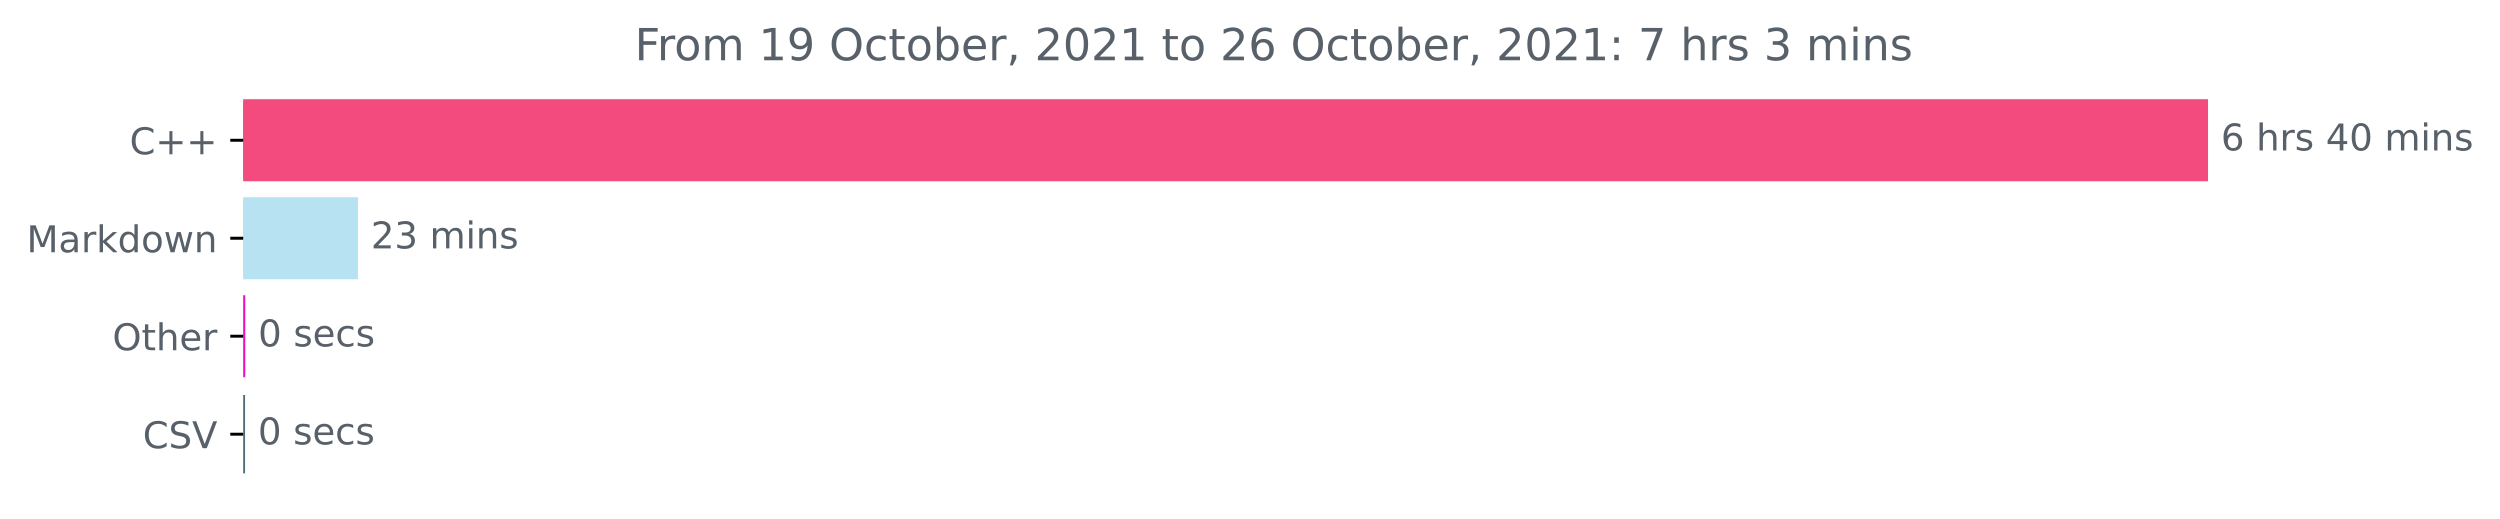
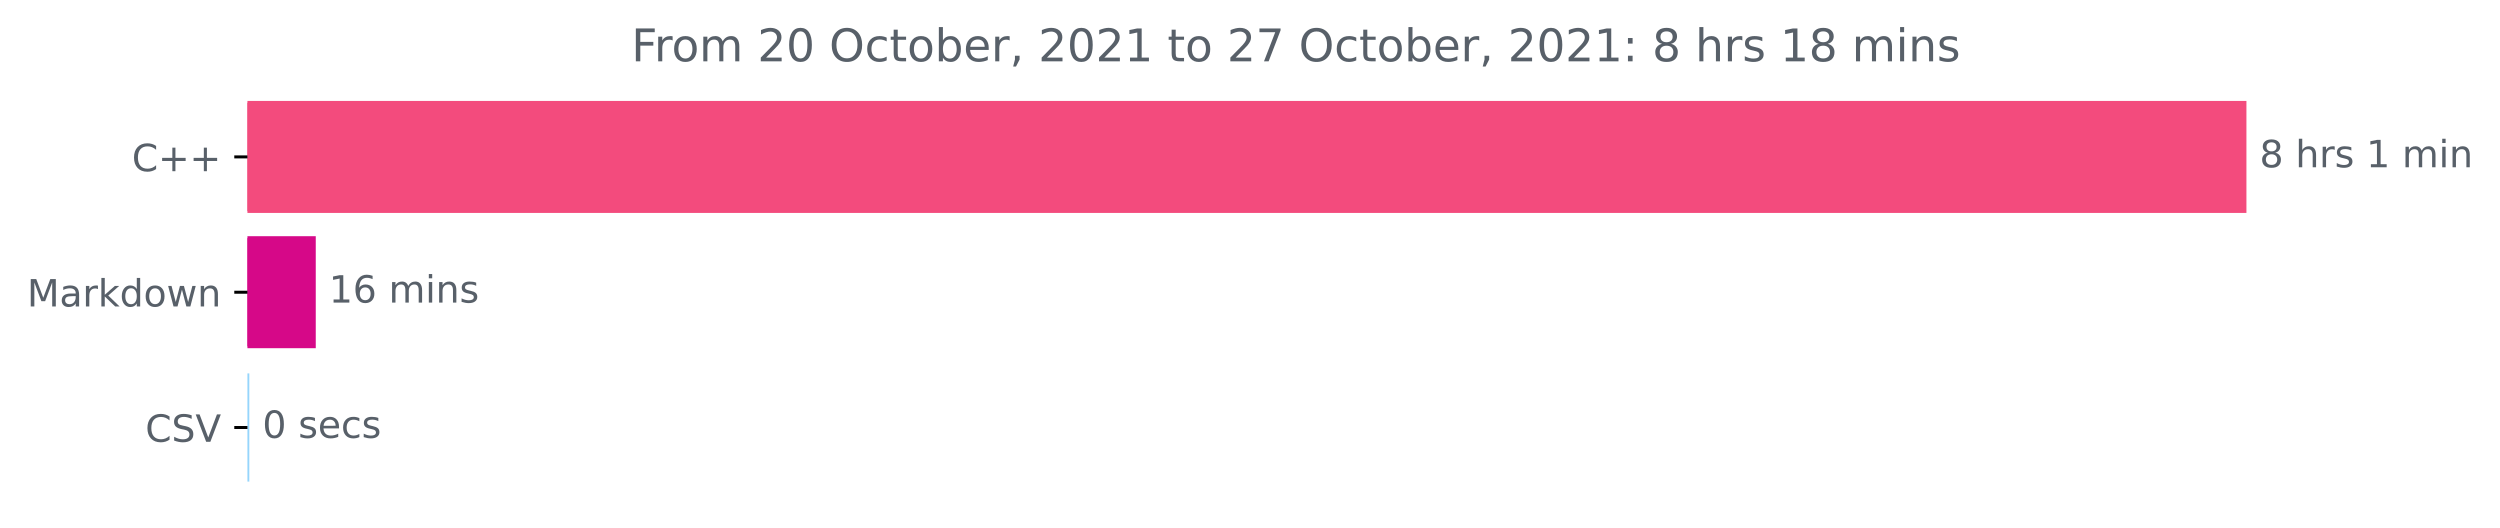
- <svg xmlns="http://www.w3.org/2000/svg" xmlns:xlink="http://www.w3.org/1999/xlink" height="140.398pt" version="1.1" viewBox="0 0 676.815 140.398" width="676.815pt">
+ <svg xmlns="http://www.w3.org/2000/svg" xmlns:xlink="http://www.w3.org/1999/xlink" height="140.398pt" version="1.1" viewBox="0 0 665.243 140.398" width="665.243pt">
  <defs>
    <style type="text/css">*{stroke-linecap:butt;stroke-linejoin:round;}</style>
  </defs>
  <g id="figure_1">
    <g id="patch_1">
-       <path d="M 0 140.398  L 676.815 140.398  L 676.815 0  L 0 0  z " style="fill:none;" />
+       <path d="M 0 140.398  L 665.243 140.398  L 665.243 0  L 0 0  z " style="fill:none;" />
    </g>
    <g id="axes_1">
      <g id="patch_2">
-         <path clip-path="url(#p513d294672)" d="M 65.841 27.358  L 597.269 27.358  L 597.269 48.579  L 65.841 48.579  z " style="fill:#f34b7d;stroke:#f34b7d;stroke-linejoin:miter;" />
+         <path clip-path="url(#p5a28c29434)" d="M 65.841 27.358  L 597.269 27.358  L 597.269 56.158  L 65.841 56.158  z " style="fill:#f34b7d;stroke:#f34b7d;stroke-linejoin:miter;" />
      </g>
      <g id="patch_3">
-         <path clip-path="url(#p513d294672)" d="M 65.841 53.884  L 96.414 53.884  L 96.414 75.105  L 65.841 75.105  z " style="fill:#b6e2f2;stroke:#b6e2f2;stroke-linejoin:miter;" />
+         <path clip-path="url(#p5a28c29434)" d="M 65.841 63.358  L 83.522 63.358  L 83.522 92.158  L 65.841 92.158  z " style="fill:#d60888;stroke:#d60888;stroke-linejoin:miter;" />
      </g>
      <g id="patch_4">
-         <path clip-path="url(#p513d294672)" d="M 65.841 80.411  L 65.897 80.411  L 65.897 101.632  L 65.841 101.632  z " style="fill:#f10fbe;stroke:#f10fbe;stroke-linejoin:miter;" />
-       </g>
-       <g id="patch_5">
-         <path clip-path="url(#p513d294672)" d="M 65.841 106.937  L 65.841 106.937  L 65.841 128.158  L 65.841 128.158  z " style="fill:#4d6b76;stroke:#4d6b76;stroke-linejoin:miter;" />
+         <path clip-path="url(#p5a28c29434)" d="M 65.841 99.358  L 65.841 99.358  L 65.841 128.158  L 65.841 128.158  z " style="fill:#95d5fc;stroke:#95d5fc;stroke-linejoin:miter;" />
      </g>
      <g id="matplotlib.axis_1" />
      <g id="matplotlib.axis_2">
        <g id="ytick_1">
          <g id="line2d_1">
            <defs>
-               <path d="M 0 0  L -3.5 0  " id="me251a34e0b" style="stroke:#000000;stroke-width:0.8;" />
+               <path d="M 0 0  L -3.5 0  " id="m89ce0a4db3" style="stroke:#000000;stroke-width:0.8;" />
            </defs>
            <g>
-               <use style="stroke:#000000;stroke-width:0.8;" x="65.841" xlink:href="#me251a34e0b" y="37.969" />
+               <use style="stroke:#000000;stroke-width:0.8;" x="65.841" xlink:href="#m89ce0a4db3" y="41.758" />
            </g>
          </g>
          <g id="text_1">
-             <g style="fill:#586069;" transform="translate(35.09844 41.76787)scale(0.1 -0.1)">
+             <g style="fill:#586069;" transform="translate(35.09844 45.55734)scale(0.1 -0.1)">
              <defs>
                <path d="M 4122 4306  L 4122 3641  Q 3803 3938 3442 4084  Q 3081 4231 2675 4231  Q 1875 4231 1450 3742  Q 1025 3253 1025 2328  Q 1025 1406 1450 917  Q 1875 428 2675 428  Q 3081 428 3442 575  Q 3803 722 4122 1019  L 4122 359  Q 3791 134 3420 21  Q 3050 -91 2638 -91  Q 1578 -91 968 557  Q 359 1206 359 2328  Q 359 3453 968 4101  Q 1578 4750 2638 4750  Q 3056 4750 3426 4639  Q 3797 4528 4122 4306  z " id="DejaVuSans-43" transform="scale(0.015625)" />
                <path d="M 2944 4013  L 2944 2272  L 4684 2272  L 4684 1741  L 2944 1741  L 2944 0  L 2419 0  L 2419 1741  L 678 1741  L 678 2272  L 2419 2272  L 2419 4013  L 2944 4013  z " id="DejaVuSans-2b" transform="scale(0.015625)" />
              </defs>
              <use xlink:href="#DejaVuSans-43" />
              <use x="69.824" xlink:href="#DejaVuSans-2b" />
              <use x="153.613" xlink:href="#DejaVuSans-2b" />
            </g>
          </g>
        </g>
        <g id="ytick_2">
          <g id="line2d_2">
            <g>
-               <use style="stroke:#000000;stroke-width:0.8;" x="65.841" xlink:href="#me251a34e0b" y="64.495" />
+               <use style="stroke:#000000;stroke-width:0.8;" x="65.841" xlink:href="#m89ce0a4db3" y="77.758" />
            </g>
          </g>
          <g id="text_2">
-             <g style="fill:#586069;" transform="translate(7.2 68.29419)scale(0.1 -0.1)">
+             <g style="fill:#586069;" transform="translate(7.2 81.55734)scale(0.1 -0.1)">
              <defs>
                <path d="M 628 4666  L 1569 4666  L 2759 1491  L 3956 4666  L 4897 4666  L 4897 0  L 4281 0  L 4281 4097  L 3078 897  L 2444 897  L 1241 4097  L 1241 0  L 628 0  L 628 4666  z " id="DejaVuSans-4d" transform="scale(0.015625)" />
                <path d="M 2194 1759  Q 1497 1759 1228 1600  Q 959 1441 959 1056  Q 959 750 1161 570  Q 1363 391 1709 391  Q 2188 391 2477 730  Q 2766 1069 2766 1631  L 2766 1759  L 2194 1759  z M 3341 1997  L 3341 0  L 2766 0  L 2766 531  Q 2569 213 2275 61  Q 1981 -91 1556 -91  Q 1019 -91 701 211  Q 384 513 384 1019  Q 384 1609 779 1909  Q 1175 2209 1959 2209  L 2766 2209  L 2766 2266  Q 2766 2663 2505 2880  Q 2244 3097 1772 3097  Q 1472 3097 1187 3025  Q 903 2953 641 2809  L 641 3341  Q 956 3463 1253 3523  Q 1550 3584 1831 3584  Q 2591 3584 2966 3190  Q 3341 2797 3341 1997  z " id="DejaVuSans-61" transform="scale(0.015625)" />
                <path d="M 2631 2963  Q 2534 3019 2420 3045  Q 2306 3072 2169 3072  Q 1681 3072 1420 2755  Q 1159 2438 1159 1844  L 1159 0  L 581 0  L 581 3500  L 1159 3500  L 1159 2956  Q 1341 3275 1631 3429  Q 1922 3584 2338 3584  Q 2397 3584 2469 3576  Q 2541 3569 2628 3553  L 2631 2963  z " id="DejaVuSans-72" transform="scale(0.015625)" />
                <path d="M 581 4863  L 1159 4863  L 1159 1991  L 2875 3500  L 3609 3500  L 1753 1863  L 3688 0  L 2938 0  L 1159 1709  L 1159 0  L 581 0  L 581 4863  z " id="DejaVuSans-6b" transform="scale(0.015625)" />
                <path d="M 2906 2969  L 2906 4863  L 3481 4863  L 3481 0  L 2906 0  L 2906 525  Q 2725 213 2448 61  Q 2172 -91 1784 -91  Q 1150 -91 751 415  Q 353 922 353 1747  Q 353 2572 751 3078  Q 1150 3584 1784 3584  Q 2172 3584 2448 3432  Q 2725 3281 2906 2969  z M 947 1747  Q 947 1113 1208 752  Q 1469 391 1925 391  Q 2381 391 2643 752  Q 2906 1113 2906 1747  Q 2906 2381 2643 2742  Q 2381 3103 1925 3103  Q 1469 3103 1208 2742  Q 947 2381 947 1747  z " id="DejaVuSans-64" transform="scale(0.015625)" />
                <path d="M 1959 3097  Q 1497 3097 1228 2736  Q 959 2375 959 1747  Q 959 1119 1226 758  Q 1494 397 1959 397  Q 2419 397 2687 759  Q 2956 1122 2956 1747  Q 2956 2369 2687 2733  Q 2419 3097 1959 3097  z M 1959 3584  Q 2709 3584 3137 3096  Q 3566 2609 3566 1747  Q 3566 888 3137 398  Q 2709 -91 1959 -91  Q 1206 -91 779 398  Q 353 888 353 1747  Q 353 2609 779 3096  Q 1206 3584 1959 3584  z " id="DejaVuSans-6f" transform="scale(0.015625)" />
                <path d="M 269 3500  L 844 3500  L 1563 769  L 2278 3500  L 2956 3500  L 3675 769  L 4391 3500  L 4966 3500  L 4050 0  L 3372 0  L 2619 2869  L 1863 0  L 1184 0  L 269 3500  z " id="DejaVuSans-77" transform="scale(0.015625)" />
                <path d="M 3513 2113  L 3513 0  L 2938 0  L 2938 2094  Q 2938 2591 2744 2837  Q 2550 3084 2163 3084  Q 1697 3084 1428 2787  Q 1159 2491 1159 1978  L 1159 0  L 581 0  L 581 3500  L 1159 3500  L 1159 2956  Q 1366 3272 1645 3428  Q 1925 3584 2291 3584  Q 2894 3584 3203 3211  Q 3513 2838 3513 2113  z " id="DejaVuSans-6e" transform="scale(0.015625)" />
              </defs>
              <use xlink:href="#DejaVuSans-4d" />
              <use x="86.279" xlink:href="#DejaVuSans-61" />
              <use x="147.559" xlink:href="#DejaVuSans-72" />
              <use x="188.672" xlink:href="#DejaVuSans-6b" />
              <use x="246.582" xlink:href="#DejaVuSans-64" />
              <use x="310.059" xlink:href="#DejaVuSans-6f" />
              <use x="371.24" xlink:href="#DejaVuSans-77" />
              <use x="453.027" xlink:href="#DejaVuSans-6e" />
            </g>
          </g>
        </g>
        <g id="ytick_3">
          <g id="line2d_3">
            <g>
-               <use style="stroke:#000000;stroke-width:0.8;" x="65.841" xlink:href="#me251a34e0b" y="91.021" />
+               <use style="stroke:#000000;stroke-width:0.8;" x="65.841" xlink:href="#m89ce0a4db3" y="113.758" />
            </g>
          </g>
          <g id="text_3">
-             <g style="fill:#586069;" transform="translate(30.44687 94.8205)scale(0.1 -0.1)">
-               <defs>
-                 <path d="M 2522 4238  Q 1834 4238 1429 3725  Q 1025 3213 1025 2328  Q 1025 1447 1429 934  Q 1834 422 2522 422  Q 3209 422 3611 934  Q 4013 1447 4013 2328  Q 4013 3213 3611 3725  Q 3209 4238 2522 4238  z M 2522 4750  Q 3503 4750 4090 4092  Q 4678 3434 4678 2328  Q 4678 1225 4090 567  Q 3503 -91 2522 -91  Q 1538 -91 948 565  Q 359 1222 359 2328  Q 359 3434 948 4092  Q 1538 4750 2522 4750  z " id="DejaVuSans-4f" transform="scale(0.015625)" />
-                 <path d="M 1172 4494  L 1172 3500  L 2356 3500  L 2356 3053  L 1172 3053  L 1172 1153  Q 1172 725 1289 603  Q 1406 481 1766 481  L 2356 481  L 2356 0  L 1766 0  Q 1100 0 847 248  Q 594 497 594 1153  L 594 3053  L 172 3053  L 172 3500  L 594 3500  L 594 4494  L 1172 4494  z " id="DejaVuSans-74" transform="scale(0.015625)" />
-                 <path d="M 3513 2113  L 3513 0  L 2938 0  L 2938 2094  Q 2938 2591 2744 2837  Q 2550 3084 2163 3084  Q 1697 3084 1428 2787  Q 1159 2491 1159 1978  L 1159 0  L 581 0  L 581 4863  L 1159 4863  L 1159 2956  Q 1366 3272 1645 3428  Q 1925 3584 2291 3584  Q 2894 3584 3203 3211  Q 3513 2838 3513 2113  z " id="DejaVuSans-68" transform="scale(0.015625)" />
-                 <path d="M 3597 1894  L 3597 1613  L 953 1613  Q 991 1019 1311 708  Q 1631 397 2203 397  Q 2534 397 2845 478  Q 3156 559 3463 722  L 3463 178  Q 3153 47 2828 -22  Q 2503 -91 2169 -91  Q 1331 -91 842 396  Q 353 884 353 1716  Q 353 2575 817 3079  Q 1281 3584 2069 3584  Q 2775 3584 3186 3129  Q 3597 2675 3597 1894  z M 3022 2063  Q 3016 2534 2758 2815  Q 2500 3097 2075 3097  Q 1594 3097 1305 2825  Q 1016 2553 972 2059  L 3022 2063  z " id="DejaVuSans-65" transform="scale(0.015625)" />
-               </defs>
-               <use xlink:href="#DejaVuSans-4f" />
-               <use x="78.711" xlink:href="#DejaVuSans-74" />
-               <use x="117.92" xlink:href="#DejaVuSans-68" />
-               <use x="181.299" xlink:href="#DejaVuSans-65" />
-               <use x="242.822" xlink:href="#DejaVuSans-72" />
-             </g>
-           </g>
-         </g>
-         <g id="ytick_4">
-           <g id="line2d_4">
-             <g>
-               <use style="stroke:#000000;stroke-width:0.8;" x="65.841" xlink:href="#me251a34e0b" y="117.548" />
-             </g>
-           </g>
-           <g id="text_4">
-             <g style="fill:#586069;" transform="translate(38.66875 121.3468)scale(0.1 -0.1)">
+             <g style="fill:#586069;" transform="translate(38.66875 117.5573)scale(0.1 -0.1)">
              <defs>
                <path d="M 3425 4513  L 3425 3897  Q 3066 4069 2747 4153  Q 2428 4238 2131 4238  Q 1616 4238 1336 4038  Q 1056 3838 1056 3469  Q 1056 3159 1242 3001  Q 1428 2844 1947 2747  L 2328 2669  Q 3034 2534 3370 2195  Q 3706 1856 3706 1288  Q 3706 609 3251 259  Q 2797 -91 1919 -91  Q 1588 -91 1214 -16  Q 841 59 441 206  L 441 856  Q 825 641 1194 531  Q 1563 422 1919 422  Q 2459 422 2753 634  Q 3047 847 3047 1241  Q 3047 1584 2836 1778  Q 2625 1972 2144 2069  L 1759 2144  Q 1053 2284 737 2584  Q 422 2884 422 3419  Q 422 4038 858 4394  Q 1294 4750 2059 4750  Q 2388 4750 2728 4690  Q 3069 4631 3425 4513  z " id="DejaVuSans-53" transform="scale(0.015625)" />
                <path d="M 1831 0  L 50 4666  L 709 4666  L 2188 738  L 3669 4666  L 4325 4666  L 2547 0  L 1831 0  z " id="DejaVuSans-56" transform="scale(0.015625)" />
              </defs>
              <use xlink:href="#DejaVuSans-43" />
              <use x="69.824" xlink:href="#DejaVuSans-53" />
              <use x="133.301" xlink:href="#DejaVuSans-56" />
            </g>
          </g>
        </g>
      </g>
-       <g id="text_5">
-         <g style="fill:#586069;" transform="translate(601.2692 40.72803)scale(0.1 -0.1)">
-           <defs>
-             <path d="M 2113 2584  Q 1688 2584 1439 2293  Q 1191 2003 1191 1497  Q 1191 994 1439 701  Q 1688 409 2113 409  Q 2538 409 2786 701  Q 3034 994 3034 1497  Q 3034 2003 2786 2293  Q 2538 2584 2113 2584  z M 3366 4563  L 3366 3988  Q 3128 4100 2886 4159  Q 2644 4219 2406 4219  Q 1781 4219 1451 3797  Q 1122 3375 1075 2522  Q 1259 2794 1537 2939  Q 1816 3084 2150 3084  Q 2853 3084 3261 2657  Q 3669 2231 3669 1497  Q 3669 778 3244 343  Q 2819 -91 2113 -91  Q 1303 -91 875 529  Q 447 1150 447 2328  Q 447 3434 972 4092  Q 1497 4750 2381 4750  Q 2619 4750 2861 4703  Q 3103 4656 3366 4563  z " id="DejaVuSans-36" transform="scale(0.015625)" />
+       <g id="text_4">
+         <g style="fill:#586069;" transform="translate(601.2692 44.5175)scale(0.1 -0.1)">
+           <defs>
+             <path d="M 2034 2216  Q 1584 2216 1326 1975  Q 1069 1734 1069 1313  Q 1069 891 1326 650  Q 1584 409 2034 409  Q 2484 409 2743 651  Q 3003 894 3003 1313  Q 3003 1734 2745 1975  Q 2488 2216 2034 2216  z M 1403 2484  Q 997 2584 770 2862  Q 544 3141 544 3541  Q 544 4100 942 4425  Q 1341 4750 2034 4750  Q 2731 4750 3128 4425  Q 3525 4100 3525 3541  Q 3525 3141 3298 2862  Q 3072 2584 2669 2484  Q 3125 2378 3379 2068  Q 3634 1759 3634 1313  Q 3634 634 3220 271  Q 2806 -91 2034 -91  Q 1263 -91 848 271  Q 434 634 434 1313  Q 434 1759 690 2068  Q 947 2378 1403 2484  z M 1172 3481  Q 1172 3119 1398 2916  Q 1625 2713 2034 2713  Q 2441 2713 2670 2916  Q 2900 3119 2900 3481  Q 2900 3844 2670 4047  Q 2441 4250 2034 4250  Q 1625 4250 1398 4047  Q 1172 3844 1172 3481  z " id="DejaVuSans-38" transform="scale(0.015625)" />
            <path id="DejaVuSans-20" transform="scale(0.015625)" />
+             <path d="M 3513 2113  L 3513 0  L 2938 0  L 2938 2094  Q 2938 2591 2744 2837  Q 2550 3084 2163 3084  Q 1697 3084 1428 2787  Q 1159 2491 1159 1978  L 1159 0  L 581 0  L 581 4863  L 1159 4863  L 1159 2956  Q 1366 3272 1645 3428  Q 1925 3584 2291 3584  Q 2894 3584 3203 3211  Q 3513 2838 3513 2113  z " id="DejaVuSans-68" transform="scale(0.015625)" />
            <path d="M 2834 3397  L 2834 2853  Q 2591 2978 2328 3040  Q 2066 3103 1784 3103  Q 1356 3103 1142 2972  Q 928 2841 928 2578  Q 928 2378 1081 2264  Q 1234 2150 1697 2047  L 1894 2003  Q 2506 1872 2764 1633  Q 3022 1394 3022 966  Q 3022 478 2636 193  Q 2250 -91 1575 -91  Q 1294 -91 989 -36  Q 684 19 347 128  L 347 722  Q 666 556 975 473  Q 1284 391 1588 391  Q 1994 391 2212 530  Q 2431 669 2431 922  Q 2431 1156 2273 1281  Q 2116 1406 1581 1522  L 1381 1569  Q 847 1681 609 1914  Q 372 2147 372 2553  Q 372 3047 722 3315  Q 1072 3584 1716 3584  Q 2034 3584 2315 3537  Q 2597 3491 2834 3397  z " id="DejaVuSans-73" transform="scale(0.015625)" />
-             <path d="M 2419 4116  L 825 1625  L 2419 1625  L 2419 4116  z M 2253 4666  L 3047 4666  L 3047 1625  L 3713 1625  L 3713 1100  L 3047 1100  L 3047 0  L 2419 0  L 2419 1100  L 313 1100  L 313 1709  L 2253 4666  z " id="DejaVuSans-34" transform="scale(0.015625)" />
-             <path d="M 2034 4250  Q 1547 4250 1301 3770  Q 1056 3291 1056 2328  Q 1056 1369 1301 889  Q 1547 409 2034 409  Q 2525 409 2770 889  Q 3016 1369 3016 2328  Q 3016 3291 2770 3770  Q 2525 4250 2034 4250  z M 2034 4750  Q 2819 4750 3233 4129  Q 3647 3509 3647 2328  Q 3647 1150 3233 529  Q 2819 -91 2034 -91  Q 1250 -91 836 529  Q 422 1150 422 2328  Q 422 3509 836 4129  Q 1250 4750 2034 4750  z " id="DejaVuSans-30" transform="scale(0.015625)" />
+             <path d="M 794 531  L 1825 531  L 1825 4091  L 703 3866  L 703 4441  L 1819 4666  L 2450 4666  L 2450 531  L 3481 531  L 3481 0  L 794 0  L 794 531  z " id="DejaVuSans-31" transform="scale(0.015625)" />
            <path d="M 3328 2828  Q 3544 3216 3844 3400  Q 4144 3584 4550 3584  Q 5097 3584 5394 3201  Q 5691 2819 5691 2113  L 5691 0  L 5113 0  L 5113 2094  Q 5113 2597 4934 2840  Q 4756 3084 4391 3084  Q 3944 3084 3684 2787  Q 3425 2491 3425 1978  L 3425 0  L 2847 0  L 2847 2094  Q 2847 2600 2669 2842  Q 2491 3084 2119 3084  Q 1678 3084 1418 2786  Q 1159 2488 1159 1978  L 1159 0  L 581 0  L 581 3500  L 1159 3500  L 1159 2956  Q 1356 3278 1631 3431  Q 1906 3584 2284 3584  Q 2666 3584 2933 3390  Q 3200 3197 3328 2828  z " id="DejaVuSans-6d" transform="scale(0.015625)" />
            <path d="M 603 3500  L 1178 3500  L 1178 0  L 603 0  L 603 3500  z M 603 4863  L 1178 4863  L 1178 4134  L 603 4134  L 603 4863  z " id="DejaVuSans-69" transform="scale(0.015625)" />
          </defs>
-           <use xlink:href="#DejaVuSans-36" />
+           <use xlink:href="#DejaVuSans-38" />
          <use x="63.623" xlink:href="#DejaVuSans-20" />
          <use x="95.41" xlink:href="#DejaVuSans-68" />
          <use x="158.789" xlink:href="#DejaVuSans-72" />
          <use x="199.902" xlink:href="#DejaVuSans-73" />
          <use x="252.002" xlink:href="#DejaVuSans-20" />
-           <use x="283.789" xlink:href="#DejaVuSans-34" />
-           <use x="347.412" xlink:href="#DejaVuSans-30" />
-           <use x="411.035" xlink:href="#DejaVuSans-20" />
-           <use x="442.822" xlink:href="#DejaVuSans-6d" />
-           <use x="540.234" xlink:href="#DejaVuSans-69" />
-           <use x="568.018" xlink:href="#DejaVuSans-6e" />
-           <use x="631.396" xlink:href="#DejaVuSans-73" />
-         </g>
-       </g>
-       <g id="text_6">
-         <g style="fill:#586069;" transform="translate(100.4135 67.25434)scale(0.1 -0.1)">
-           <defs>
-             <path d="M 1228 531  L 3431 531  L 3431 0  L 469 0  L 469 531  Q 828 903 1448 1529  Q 2069 2156 2228 2338  Q 2531 2678 2651 2914  Q 2772 3150 2772 3378  Q 2772 3750 2511 3984  Q 2250 4219 1831 4219  Q 1534 4219 1204 4116  Q 875 4013 500 3803  L 500 4441  Q 881 4594 1212 4672  Q 1544 4750 1819 4750  Q 2544 4750 2975 4387  Q 3406 4025 3406 3419  Q 3406 3131 3298 2873  Q 3191 2616 2906 2266  Q 2828 2175 2409 1742  Q 1991 1309 1228 531  z " id="DejaVuSans-32" transform="scale(0.015625)" />
-             <path d="M 2597 2516  Q 3050 2419 3304 2112  Q 3559 1806 3559 1356  Q 3559 666 3084 287  Q 2609 -91 1734 -91  Q 1441 -91 1130 -33  Q 819 25 488 141  L 488 750  Q 750 597 1062 519  Q 1375 441 1716 441  Q 2309 441 2620 675  Q 2931 909 2931 1356  Q 2931 1769 2642 2001  Q 2353 2234 1838 2234  L 1294 2234  L 1294 2753  L 1863 2753  Q 2328 2753 2575 2939  Q 2822 3125 2822 3475  Q 2822 3834 2567 4026  Q 2313 4219 1838 4219  Q 1578 4219 1281 4162  Q 984 4106 628 3988  L 628 4550  Q 988 4650 1302 4700  Q 1616 4750 1894 4750  Q 2613 4750 3031 4423  Q 3450 4097 3450 3541  Q 3450 3153 3228 2886  Q 3006 2619 2597 2516  z " id="DejaVuSans-33" transform="scale(0.015625)" />
-           </defs>
-           <use xlink:href="#DejaVuSans-32" />
-           <use x="63.623" xlink:href="#DejaVuSans-33" />
+           <use x="283.789" xlink:href="#DejaVuSans-31" />
+           <use x="347.412" xlink:href="#DejaVuSans-20" />
+           <use x="379.199" xlink:href="#DejaVuSans-6d" />
+           <use x="476.611" xlink:href="#DejaVuSans-69" />
+           <use x="504.395" xlink:href="#DejaVuSans-6e" />
+         </g>
+       </g>
+       <g id="text_5">
+         <g style="fill:#586069;" transform="translate(87.52196 80.5175)scale(0.1 -0.1)">
+           <defs>
+             <path d="M 2113 2584  Q 1688 2584 1439 2293  Q 1191 2003 1191 1497  Q 1191 994 1439 701  Q 1688 409 2113 409  Q 2538 409 2786 701  Q 3034 994 3034 1497  Q 3034 2003 2786 2293  Q 2538 2584 2113 2584  z M 3366 4563  L 3366 3988  Q 3128 4100 2886 4159  Q 2644 4219 2406 4219  Q 1781 4219 1451 3797  Q 1122 3375 1075 2522  Q 1259 2794 1537 2939  Q 1816 3084 2150 3084  Q 2853 3084 3261 2657  Q 3669 2231 3669 1497  Q 3669 778 3244 343  Q 2819 -91 2113 -91  Q 1303 -91 875 529  Q 447 1150 447 2328  Q 447 3434 972 4092  Q 1497 4750 2381 4750  Q 2619 4750 2861 4703  Q 3103 4656 3366 4563  z " id="DejaVuSans-36" transform="scale(0.015625)" />
+           </defs>
+           <use xlink:href="#DejaVuSans-31" />
+           <use x="63.623" xlink:href="#DejaVuSans-36" />
          <use x="127.246" xlink:href="#DejaVuSans-20" />
          <use x="159.033" xlink:href="#DejaVuSans-6d" />
          <use x="256.445" xlink:href="#DejaVuSans-69" />
          <use x="284.229" xlink:href="#DejaVuSans-6e" />
          <use x="347.607" xlink:href="#DejaVuSans-73" />
        </g>
      </g>
-       <g id="text_7">
-         <g style="fill:#586069;" transform="translate(69.89683 93.78066)scale(0.1 -0.1)">
-           <defs>
+       <g id="text_6">
+         <g style="fill:#586069;" transform="translate(69.84063 116.5175)scale(0.1 -0.1)">
+           <defs>
+             <path d="M 2034 4250  Q 1547 4250 1301 3770  Q 1056 3291 1056 2328  Q 1056 1369 1301 889  Q 1547 409 2034 409  Q 2525 409 2770 889  Q 3016 1369 3016 2328  Q 3016 3291 2770 3770  Q 2525 4250 2034 4250  z M 2034 4750  Q 2819 4750 3233 4129  Q 3647 3509 3647 2328  Q 3647 1150 3233 529  Q 2819 -91 2034 -91  Q 1250 -91 836 529  Q 422 1150 422 2328  Q 422 3509 836 4129  Q 1250 4750 2034 4750  z " id="DejaVuSans-30" transform="scale(0.015625)" />
+             <path d="M 3597 1894  L 3597 1613  L 953 1613  Q 991 1019 1311 708  Q 1631 397 2203 397  Q 2534 397 2845 478  Q 3156 559 3463 722  L 3463 178  Q 3153 47 2828 -22  Q 2503 -91 2169 -91  Q 1331 -91 842 396  Q 353 884 353 1716  Q 353 2575 817 3079  Q 1281 3584 2069 3584  Q 2775 3584 3186 3129  Q 3597 2675 3597 1894  z M 3022 2063  Q 3016 2534 2758 2815  Q 2500 3097 2075 3097  Q 1594 3097 1305 2825  Q 1016 2553 972 2059  L 3022 2063  z " id="DejaVuSans-65" transform="scale(0.015625)" />
            <path d="M 3122 3366  L 3122 2828  Q 2878 2963 2633 3030  Q 2388 3097 2138 3097  Q 1578 3097 1268 2742  Q 959 2388 959 1747  Q 959 1106 1268 751  Q 1578 397 2138 397  Q 2388 397 2633 464  Q 2878 531 3122 666  L 3122 134  Q 2881 22 2623 -34  Q 2366 -91 2075 -91  Q 1284 -91 818 406  Q 353 903 353 1747  Q 353 2603 823 3093  Q 1294 3584 2113 3584  Q 2378 3584 2631 3529  Q 2884 3475 3122 3366  z " id="DejaVuSans-63" transform="scale(0.015625)" />
          </defs>
          <use xlink:href="#DejaVuSans-30" />
          <use x="63.623" xlink:href="#DejaVuSans-20" />
          <use x="95.41" xlink:href="#DejaVuSans-73" />
          <use x="147.51" xlink:href="#DejaVuSans-65" />
          <use x="209.033" xlink:href="#DejaVuSans-63" />
          <use x="264.014" xlink:href="#DejaVuSans-73" />
        </g>
      </g>
-       <g id="text_8">
-         <g style="fill:#586069;" transform="translate(69.84063 120.307)scale(0.1 -0.1)">
-           <use xlink:href="#DejaVuSans-30" />
-           <use x="63.623" xlink:href="#DejaVuSans-20" />
-           <use x="95.41" xlink:href="#DejaVuSans-73" />
-           <use x="147.51" xlink:href="#DejaVuSans-65" />
-           <use x="209.033" xlink:href="#DejaVuSans-63" />
-           <use x="264.014" xlink:href="#DejaVuSans-73" />
-         </g>
-       </g>
-       <g id="text_9">
-         <g style="fill:#586069;" transform="translate(171.8381 16.31812)scale(0.12 -0.12)">
+       <g id="text_7">
+         <g style="fill:#586069;" transform="translate(168.0206 16.31812)scale(0.12 -0.12)">
          <defs>
            <path d="M 628 4666  L 3309 4666  L 3309 4134  L 1259 4134  L 1259 2759  L 3109 2759  L 3109 2228  L 1259 2228  L 1259 0  L 628 0  L 628 4666  z " id="DejaVuSans-46" transform="scale(0.015625)" />
-             <path d="M 794 531  L 1825 531  L 1825 4091  L 703 3866  L 703 4441  L 1819 4666  L 2450 4666  L 2450 531  L 3481 531  L 3481 0  L 794 0  L 794 531  z " id="DejaVuSans-31" transform="scale(0.015625)" />
-             <path d="M 703 97  L 703 672  Q 941 559 1184 500  Q 1428 441 1663 441  Q 2288 441 2617 861  Q 2947 1281 2994 2138  Q 2813 1869 2534 1725  Q 2256 1581 1919 1581  Q 1219 1581 811 2004  Q 403 2428 403 3163  Q 403 3881 828 4315  Q 1253 4750 1959 4750  Q 2769 4750 3195 4129  Q 3622 3509 3622 2328  Q 3622 1225 3098 567  Q 2575 -91 1691 -91  Q 1453 -91 1209 -44  Q 966 3 703 97  z M 1959 2075  Q 2384 2075 2632 2365  Q 2881 2656 2881 3163  Q 2881 3666 2632 3958  Q 2384 4250 1959 4250  Q 1534 4250 1286 3958  Q 1038 3666 1038 3163  Q 1038 2656 1286 2365  Q 1534 2075 1959 2075  z " id="DejaVuSans-39" transform="scale(0.015625)" />
+             <path d="M 1228 531  L 3431 531  L 3431 0  L 469 0  L 469 531  Q 828 903 1448 1529  Q 2069 2156 2228 2338  Q 2531 2678 2651 2914  Q 2772 3150 2772 3378  Q 2772 3750 2511 3984  Q 2250 4219 1831 4219  Q 1534 4219 1204 4116  Q 875 4013 500 3803  L 500 4441  Q 881 4594 1212 4672  Q 1544 4750 1819 4750  Q 2544 4750 2975 4387  Q 3406 4025 3406 3419  Q 3406 3131 3298 2873  Q 3191 2616 2906 2266  Q 2828 2175 2409 1742  Q 1991 1309 1228 531  z " id="DejaVuSans-32" transform="scale(0.015625)" />
+             <path d="M 2522 4238  Q 1834 4238 1429 3725  Q 1025 3213 1025 2328  Q 1025 1447 1429 934  Q 1834 422 2522 422  Q 3209 422 3611 934  Q 4013 1447 4013 2328  Q 4013 3213 3611 3725  Q 3209 4238 2522 4238  z M 2522 4750  Q 3503 4750 4090 4092  Q 4678 3434 4678 2328  Q 4678 1225 4090 567  Q 3503 -91 2522 -91  Q 1538 -91 948 565  Q 359 1222 359 2328  Q 359 3434 948 4092  Q 1538 4750 2522 4750  z " id="DejaVuSans-4f" transform="scale(0.015625)" />
+             <path d="M 1172 4494  L 1172 3500  L 2356 3500  L 2356 3053  L 1172 3053  L 1172 1153  Q 1172 725 1289 603  Q 1406 481 1766 481  L 2356 481  L 2356 0  L 1766 0  Q 1100 0 847 248  Q 594 497 594 1153  L 594 3053  L 172 3053  L 172 3500  L 594 3500  L 594 4494  L 1172 4494  z " id="DejaVuSans-74" transform="scale(0.015625)" />
            <path d="M 3116 1747  Q 3116 2381 2855 2742  Q 2594 3103 2138 3103  Q 1681 3103 1420 2742  Q 1159 2381 1159 1747  Q 1159 1113 1420 752  Q 1681 391 2138 391  Q 2594 391 2855 752  Q 3116 1113 3116 1747  z M 1159 2969  Q 1341 3281 1617 3432  Q 1894 3584 2278 3584  Q 2916 3584 3314 3078  Q 3713 2572 3713 1747  Q 3713 922 3314 415  Q 2916 -91 2278 -91  Q 1894 -91 1617 61  Q 1341 213 1159 525  L 1159 0  L 581 0  L 581 4863  L 1159 4863  L 1159 2969  z " id="DejaVuSans-62" transform="scale(0.015625)" />
            <path d="M 750 794  L 1409 794  L 1409 256  L 897 -744  L 494 -744  L 750 256  L 750 794  z " id="DejaVuSans-2c" transform="scale(0.015625)" />
+             <path d="M 525 4666  L 3525 4666  L 3525 4397  L 1831 0  L 1172 0  L 2766 4134  L 525 4134  L 525 4666  z " id="DejaVuSans-37" transform="scale(0.015625)" />
            <path d="M 750 794  L 1409 794  L 1409 0  L 750 0  L 750 794  z M 750 3309  L 1409 3309  L 1409 2516  L 750 2516  L 750 3309  z " id="DejaVuSans-3a" transform="scale(0.015625)" />
-             <path d="M 525 4666  L 3525 4666  L 3525 4397  L 1831 0  L 1172 0  L 2766 4134  L 525 4134  L 525 4666  z " id="DejaVuSans-37" transform="scale(0.015625)" />
          </defs>
          <use xlink:href="#DejaVuSans-46" />
          <use x="50.27" xlink:href="#DejaVuSans-72" />
          <use x="89.133" xlink:href="#DejaVuSans-6f" />
          <use x="150.314" xlink:href="#DejaVuSans-6d" />
          <use x="247.727" xlink:href="#DejaVuSans-20" />
-           <use x="279.514" xlink:href="#DejaVuSans-31" />
-           <use x="343.137" xlink:href="#DejaVuSans-39" />
+           <use x="279.514" xlink:href="#DejaVuSans-32" />
+           <use x="343.137" xlink:href="#DejaVuSans-30" />
          <use x="406.76" xlink:href="#DejaVuSans-20" />
          <use x="438.547" xlink:href="#DejaVuSans-4f" />
          <use x="517.258" xlink:href="#DejaVuSans-63" />
          <use x="572.238" xlink:href="#DejaVuSans-74" />
          <use x="611.447" xlink:href="#DejaVuSans-6f" />
          <use x="672.629" xlink:href="#DejaVuSans-62" />
          <use x="736.105" xlink:href="#DejaVuSans-65" />
          <use x="797.629" xlink:href="#DejaVuSans-72" />
          <use x="838.742" xlink:href="#DejaVuSans-2c" />
          <use x="870.529" xlink:href="#DejaVuSans-20" />
          <use x="902.316" xlink:href="#DejaVuSans-32" />
          <use x="965.939" xlink:href="#DejaVuSans-30" />
          <use x="1029.562" xlink:href="#DejaVuSans-32" />
          <use x="1093.186" xlink:href="#DejaVuSans-31" />
          <use x="1156.809" xlink:href="#DejaVuSans-20" />
          <use x="1188.596" xlink:href="#DejaVuSans-74" />
          <use x="1227.805" xlink:href="#DejaVuSans-6f" />
          <use x="1288.986" xlink:href="#DejaVuSans-20" />
          <use x="1320.773" xlink:href="#DejaVuSans-32" />
-           <use x="1384.396" xlink:href="#DejaVuSans-36" />
+           <use x="1384.396" xlink:href="#DejaVuSans-37" />
          <use x="1448.02" xlink:href="#DejaVuSans-20" />
          <use x="1479.807" xlink:href="#DejaVuSans-4f" />
          <use x="1558.518" xlink:href="#DejaVuSans-63" />
          <use x="1613.498" xlink:href="#DejaVuSans-74" />
          <use x="1652.707" xlink:href="#DejaVuSans-6f" />
          <use x="1713.889" xlink:href="#DejaVuSans-62" />
          <use x="1777.365" xlink:href="#DejaVuSans-65" />
          <use x="1838.889" xlink:href="#DejaVuSans-72" />
          <use x="1880.002" xlink:href="#DejaVuSans-2c" />
          <use x="1911.789" xlink:href="#DejaVuSans-20" />
          <use x="1943.576" xlink:href="#DejaVuSans-32" />
          <use x="2007.199" xlink:href="#DejaVuSans-30" />
          <use x="2070.822" xlink:href="#DejaVuSans-32" />
          <use x="2134.445" xlink:href="#DejaVuSans-31" />
          <use x="2198.068" xlink:href="#DejaVuSans-3a" />
          <use x="2231.76" xlink:href="#DejaVuSans-20" />
-           <use x="2263.547" xlink:href="#DejaVuSans-37" />
+           <use x="2263.547" xlink:href="#DejaVuSans-38" />
          <use x="2327.17" xlink:href="#DejaVuSans-20" />
          <use x="2358.957" xlink:href="#DejaVuSans-68" />
          <use x="2422.336" xlink:href="#DejaVuSans-72" />
          <use x="2463.449" xlink:href="#DejaVuSans-73" />
          <use x="2515.549" xlink:href="#DejaVuSans-20" />
-           <use x="2547.336" xlink:href="#DejaVuSans-33" />
-           <use x="2610.959" xlink:href="#DejaVuSans-20" />
-           <use x="2642.746" xlink:href="#DejaVuSans-6d" />
-           <use x="2740.158" xlink:href="#DejaVuSans-69" />
-           <use x="2767.941" xlink:href="#DejaVuSans-6e" />
-           <use x="2831.32" xlink:href="#DejaVuSans-73" />
+           <use x="2547.336" xlink:href="#DejaVuSans-31" />
+           <use x="2610.959" xlink:href="#DejaVuSans-38" />
+           <use x="2674.582" xlink:href="#DejaVuSans-20" />
+           <use x="2706.369" xlink:href="#DejaVuSans-6d" />
+           <use x="2803.781" xlink:href="#DejaVuSans-69" />
+           <use x="2831.564" xlink:href="#DejaVuSans-6e" />
+           <use x="2894.943" xlink:href="#DejaVuSans-73" />
        </g>
      </g>
    </g>
  </g>
  <defs>
-     <clipPath id="p513d294672">
+     <clipPath id="p5a28c29434">
      <rect height="110.88" width="558" x="65.841" y="22.318" />
    </clipPath>
  </defs>
</svg>
